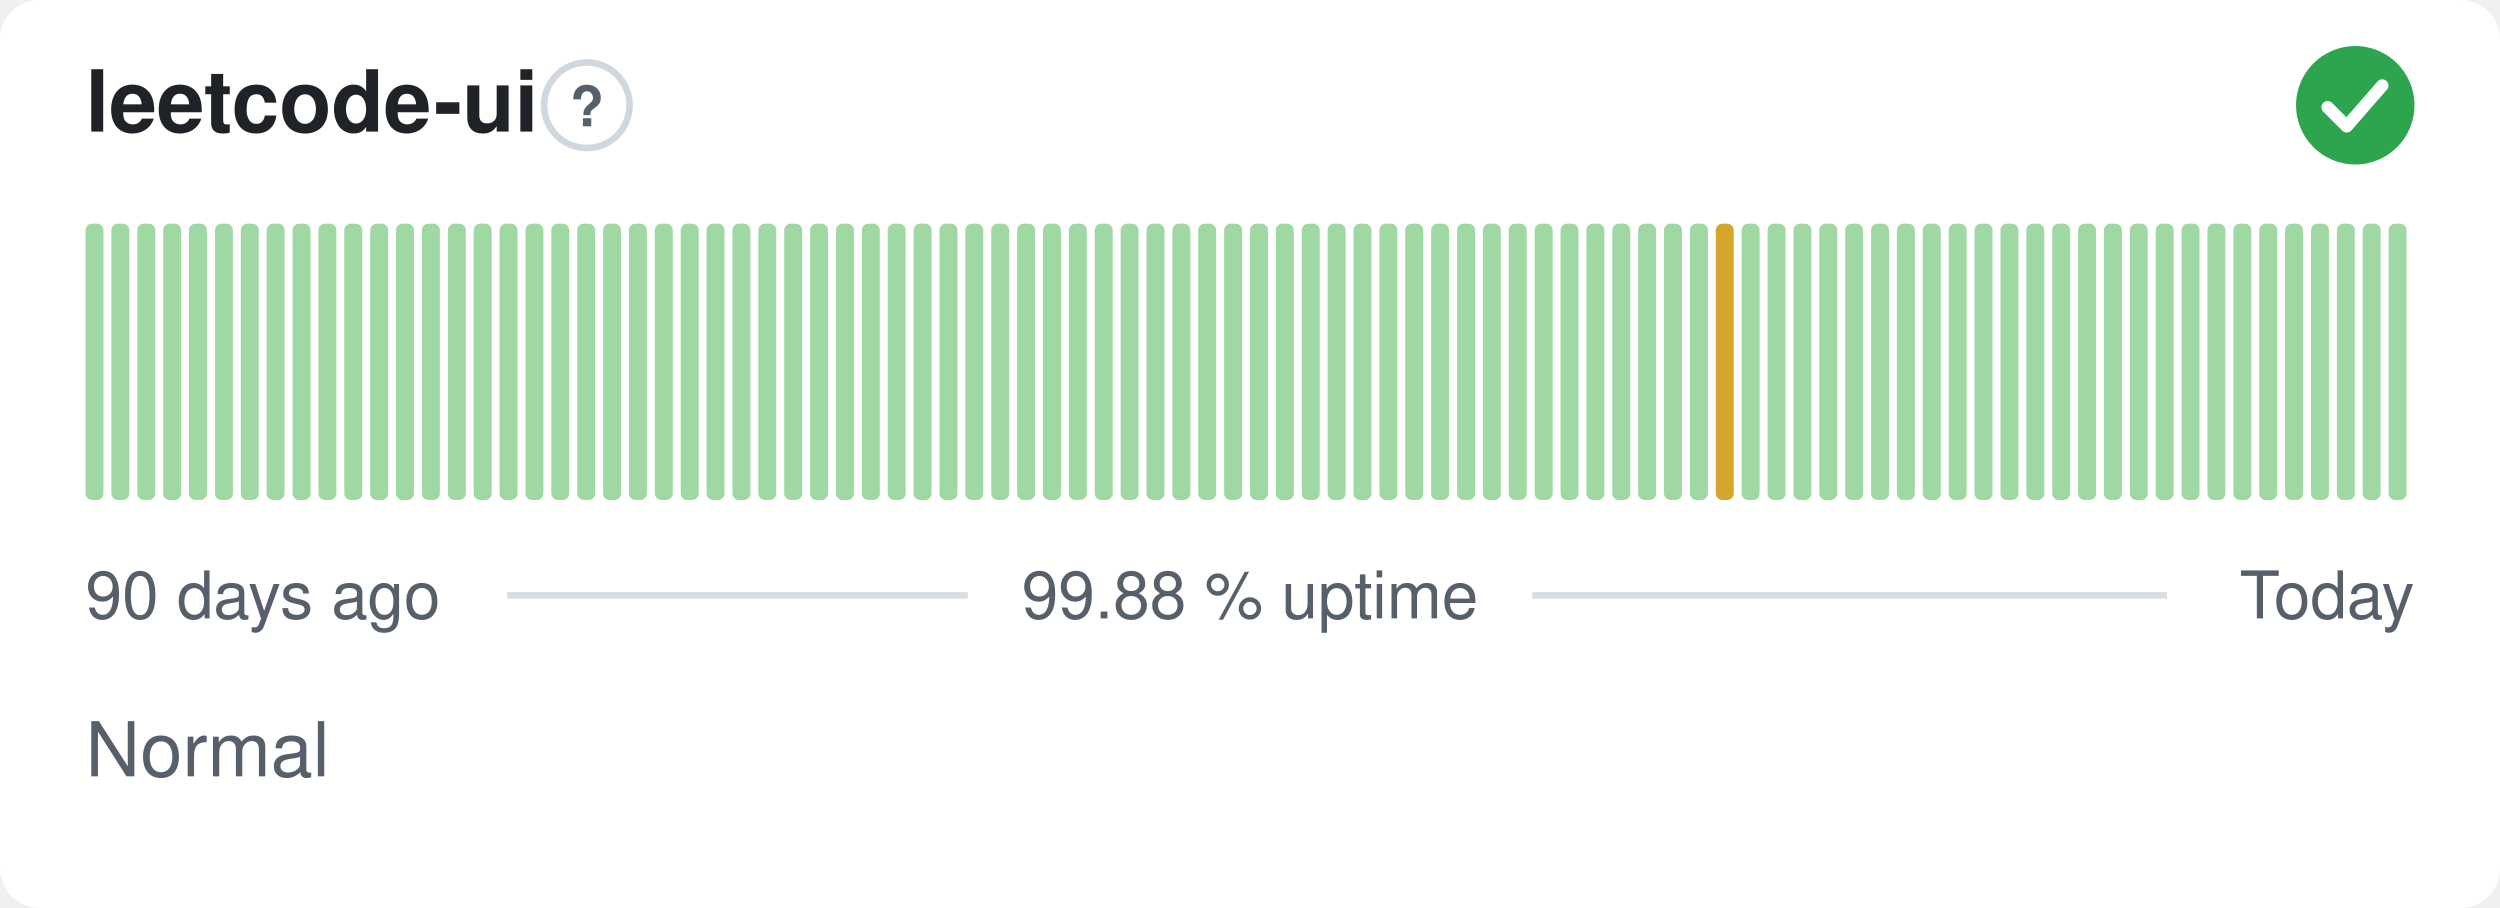
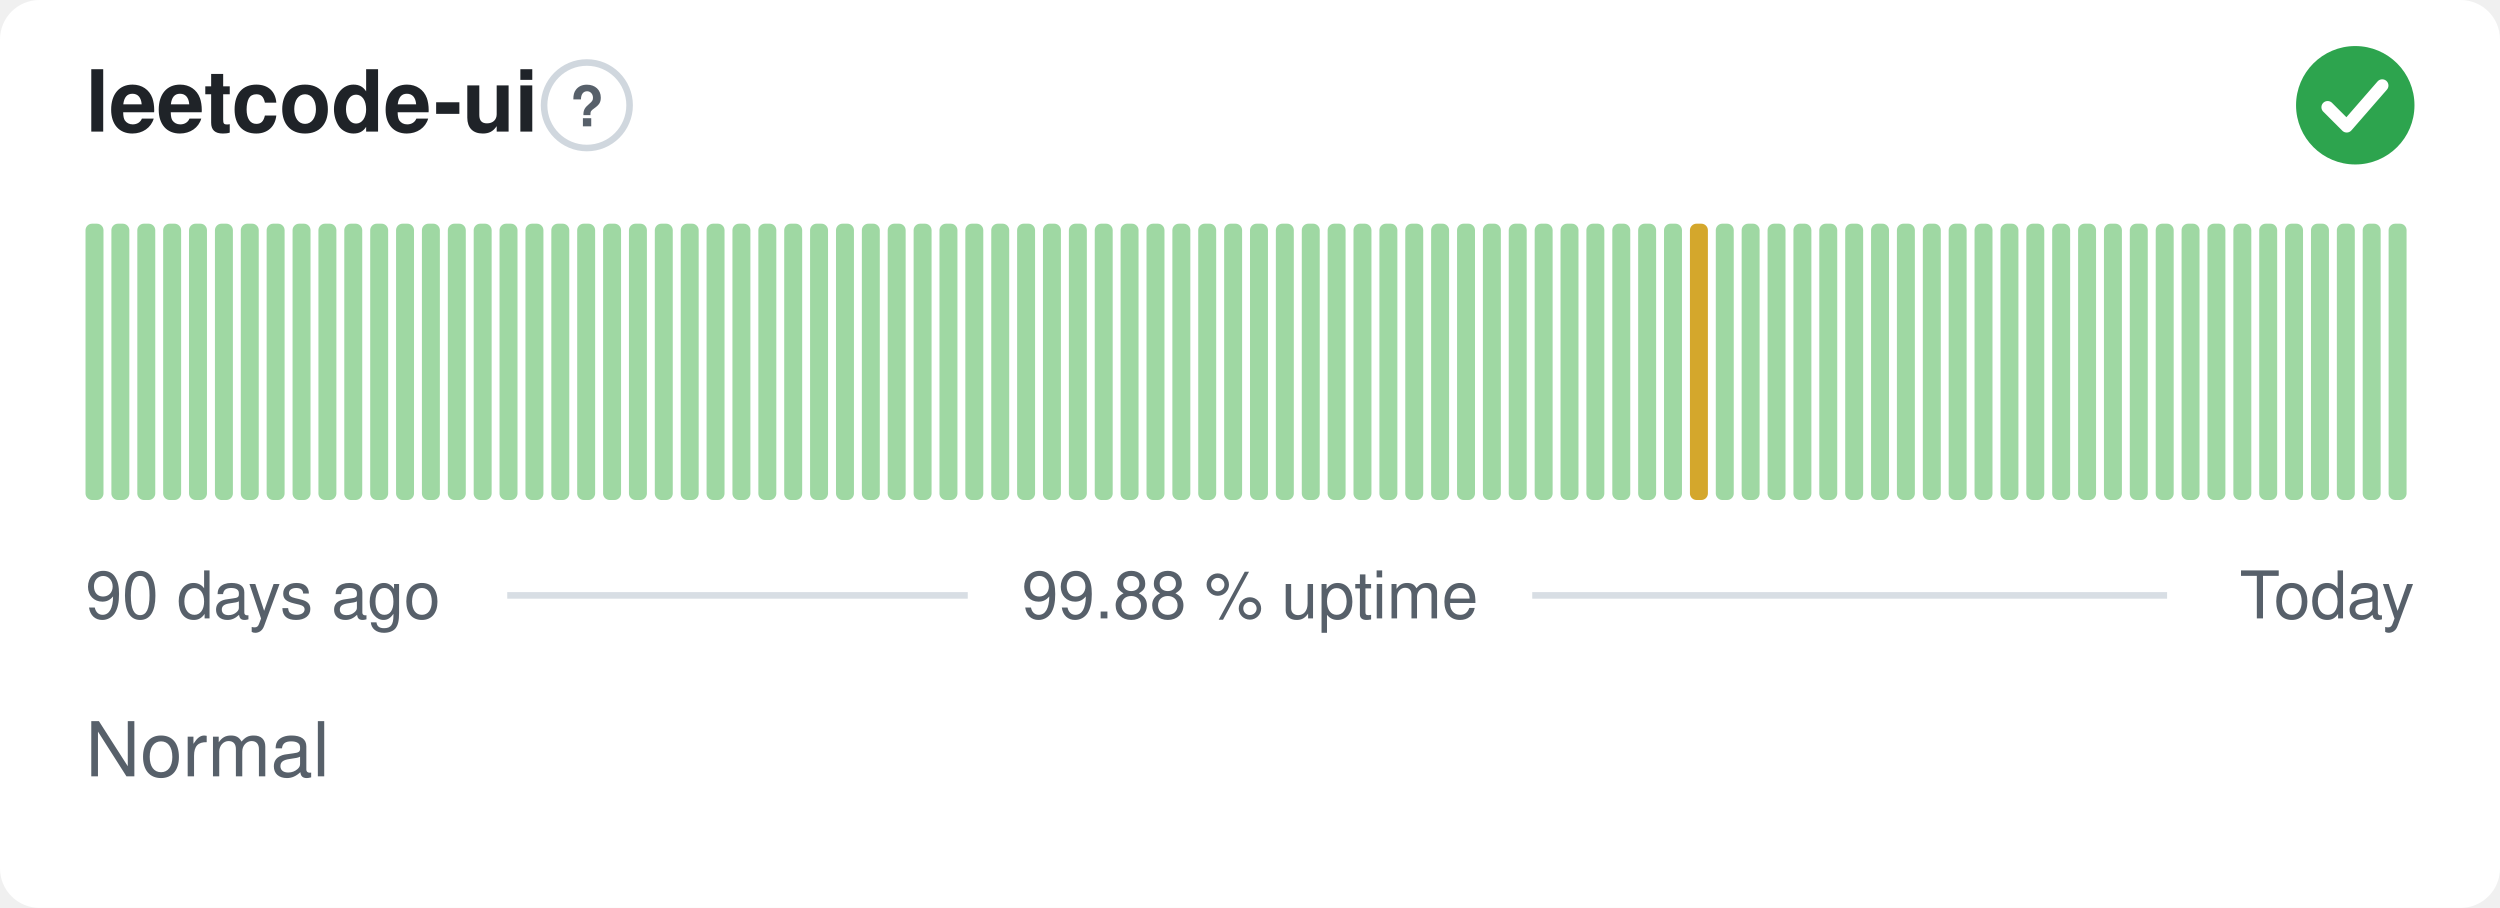
<svg xmlns="http://www.w3.org/2000/svg" width="380" height="138" viewBox="0 0 380 138" role="img" aria-label="leetcode-ui: Normal, 99.88 % uptime over the last 90 days" font-family="-apple-system,BlinkMacSystemFont,'Segoe UI',Helvetica,Arial,sans-serif">
  <style>
    @media (prefers-color-scheme: dark) {
      .bg { fill: #0d1117 }
      .title { fill: #e6edf3 }
      .muted { fill: #8b949e }
      .hint { stroke: #30363d }
      .rule { stroke: #30363d }
      .nodata { fill: #21262d }
    }
  </style>
  <rect class="bg" width="380" height="138" rx="6" fill="#ffffff" />
  <text class="title" x="13" y="20" font-size="13" font-weight="600" fill="#1f2328">leetcode-ui</text>
  <circle class="hint" cx="89.2" cy="16" r="6.5" fill="none" stroke="#d0d7de" stroke-width="1" />
  <text class="muted" x="89.2" y="19.2" text-anchor="middle" font-size="8.5" font-weight="700" fill="#57606a">?</text>
  <circle cx="358" cy="16" r="9" fill="#2da44e" />
  <path d="M353.80 16.30l2.90 2.90 5.40 -6.20" fill="none" stroke="#fff" stroke-width="1.89" stroke-linecap="round" stroke-linejoin="round" />
  <rect x="13.00" y="34.00" width="2.73" height="42.00" rx="1" fill="#9fd8a3" />
  <rect x="16.93" y="34.00" width="2.73" height="42.00" rx="1" fill="#9fd8a3" />
  <rect x="20.87" y="34.00" width="2.73" height="42.00" rx="1" fill="#9fd8a3" />
  <rect x="24.80" y="34.00" width="2.73" height="42.00" rx="1" fill="#9fd8a3" />
  <rect x="28.73" y="34.00" width="2.73" height="42.00" rx="1" fill="#9fd8a3" />
  <rect x="32.67" y="34.00" width="2.73" height="42.00" rx="1" fill="#9fd8a3" />
  <rect x="36.60" y="34.00" width="2.73" height="42.00" rx="1" fill="#9fd8a3" />
  <rect x="40.53" y="34.00" width="2.73" height="42.00" rx="1" fill="#9fd8a3" />
  <rect x="44.47" y="34.00" width="2.73" height="42.00" rx="1" fill="#9fd8a3" />
  <rect x="48.40" y="34.00" width="2.73" height="42.00" rx="1" fill="#9fd8a3" />
  <rect x="52.33" y="34.00" width="2.73" height="42.00" rx="1" fill="#9fd8a3" />
  <rect x="56.27" y="34.00" width="2.73" height="42.00" rx="1" fill="#9fd8a3" />
  <rect x="60.20" y="34.00" width="2.73" height="42.00" rx="1" fill="#9fd8a3" />
  <rect x="64.13" y="34.00" width="2.73" height="42.00" rx="1" fill="#9fd8a3" />
  <rect x="68.07" y="34.00" width="2.73" height="42.00" rx="1" fill="#9fd8a3" />
  <rect x="72.00" y="34.00" width="2.73" height="42.00" rx="1" fill="#9fd8a3" />
  <rect x="75.93" y="34.00" width="2.73" height="42.00" rx="1" fill="#9fd8a3" />
  <rect x="79.87" y="34.00" width="2.73" height="42.00" rx="1" fill="#9fd8a3" />
  <rect x="83.80" y="34.00" width="2.73" height="42.00" rx="1" fill="#9fd8a3" />
  <rect x="87.73" y="34.00" width="2.73" height="42.00" rx="1" fill="#9fd8a3" />
  <rect x="91.67" y="34.00" width="2.73" height="42.00" rx="1" fill="#9fd8a3" />
  <rect x="95.60" y="34.00" width="2.73" height="42.00" rx="1" fill="#9fd8a3" />
  <rect x="99.53" y="34.00" width="2.73" height="42.00" rx="1" fill="#9fd8a3" />
  <rect x="103.47" y="34.00" width="2.73" height="42.00" rx="1" fill="#9fd8a3" />
  <rect x="107.40" y="34.00" width="2.73" height="42.00" rx="1" fill="#9fd8a3" />
  <rect x="111.33" y="34.00" width="2.73" height="42.00" rx="1" fill="#9fd8a3" />
  <rect x="115.27" y="34.00" width="2.73" height="42.00" rx="1" fill="#9fd8a3" />
  <rect x="119.20" y="34.00" width="2.73" height="42.00" rx="1" fill="#9fd8a3" />
  <rect x="123.13" y="34.00" width="2.73" height="42.00" rx="1" fill="#9fd8a3" />
  <rect x="127.07" y="34.00" width="2.73" height="42.00" rx="1" fill="#9fd8a3" />
  <rect x="131.00" y="34.00" width="2.73" height="42.00" rx="1" fill="#9fd8a3" />
  <rect x="134.93" y="34.00" width="2.73" height="42.00" rx="1" fill="#9fd8a3" />
  <rect x="138.87" y="34.00" width="2.73" height="42.00" rx="1" fill="#9fd8a3" />
  <rect x="142.80" y="34.00" width="2.73" height="42.00" rx="1" fill="#9fd8a3" />
  <rect x="146.73" y="34.00" width="2.73" height="42.00" rx="1" fill="#9fd8a3" />
  <rect x="150.67" y="34.00" width="2.73" height="42.00" rx="1" fill="#9fd8a3" />
  <rect x="154.60" y="34.00" width="2.73" height="42.00" rx="1" fill="#9fd8a3" />
  <rect x="158.53" y="34.00" width="2.73" height="42.00" rx="1" fill="#9fd8a3" />
  <rect x="162.47" y="34.00" width="2.73" height="42.00" rx="1" fill="#9fd8a3" />
  <rect x="166.40" y="34.00" width="2.73" height="42.00" rx="1" fill="#9fd8a3" />
  <rect x="170.33" y="34.00" width="2.73" height="42.00" rx="1" fill="#9fd8a3" />
  <rect x="174.27" y="34.00" width="2.73" height="42.00" rx="1" fill="#9fd8a3" />
  <rect x="178.20" y="34.00" width="2.73" height="42.00" rx="1" fill="#9fd8a3" />
  <rect x="182.13" y="34.00" width="2.73" height="42.00" rx="1" fill="#9fd8a3" />
  <rect x="186.07" y="34.00" width="2.73" height="42.00" rx="1" fill="#9fd8a3" />
  <rect x="190.00" y="34.00" width="2.73" height="42.00" rx="1" fill="#9fd8a3" />
  <rect x="193.93" y="34.00" width="2.73" height="42.00" rx="1" fill="#9fd8a3" />
  <rect x="197.87" y="34.00" width="2.73" height="42.00" rx="1" fill="#9fd8a3" />
  <rect x="201.80" y="34.00" width="2.73" height="42.00" rx="1" fill="#9fd8a3" />
  <rect x="205.73" y="34.00" width="2.73" height="42.00" rx="1" fill="#9fd8a3" />
  <rect x="209.67" y="34.00" width="2.73" height="42.00" rx="1" fill="#9fd8a3" />
  <rect x="213.60" y="34.00" width="2.73" height="42.00" rx="1" fill="#9fd8a3" />
  <rect x="217.53" y="34.00" width="2.73" height="42.00" rx="1" fill="#9fd8a3" />
  <rect x="221.47" y="34.00" width="2.73" height="42.00" rx="1" fill="#9fd8a3" />
  <rect x="225.40" y="34.00" width="2.73" height="42.00" rx="1" fill="#9fd8a3" />
  <rect x="229.33" y="34.00" width="2.73" height="42.00" rx="1" fill="#9fd8a3" />
  <rect x="233.27" y="34.00" width="2.73" height="42.00" rx="1" fill="#9fd8a3" />
  <rect x="237.20" y="34.00" width="2.73" height="42.00" rx="1" fill="#9fd8a3" />
  <rect x="241.13" y="34.00" width="2.73" height="42.00" rx="1" fill="#9fd8a3" />
  <rect x="245.07" y="34.00" width="2.73" height="42.00" rx="1" fill="#9fd8a3" />
  <rect x="249.00" y="34.00" width="2.73" height="42.00" rx="1" fill="#9fd8a3" />
  <rect x="252.93" y="34.00" width="2.73" height="42.00" rx="1" fill="#9fd8a3" />
-   <rect x="256.87" y="34.00" width="2.73" height="42.00" rx="1" fill="#9fd8a3" />
-   <rect x="260.80" y="34.00" width="2.73" height="42.00" rx="1" fill="#d4a72c" />
+   <rect x="256.87" y="34.00" width="2.73" height="42.00" rx="1" fill="#d4a72c" />
+   <rect x="260.80" y="34.00" width="2.73" height="42.00" rx="1" fill="#9fd8a3" />
  <rect x="264.73" y="34.00" width="2.73" height="42.00" rx="1" fill="#9fd8a3" />
  <rect x="268.67" y="34.00" width="2.73" height="42.00" rx="1" fill="#9fd8a3" />
  <rect x="272.60" y="34.00" width="2.73" height="42.00" rx="1" fill="#9fd8a3" />
  <rect x="276.53" y="34.00" width="2.73" height="42.00" rx="1" fill="#9fd8a3" />
  <rect x="280.47" y="34.00" width="2.73" height="42.00" rx="1" fill="#9fd8a3" />
  <rect x="284.40" y="34.00" width="2.73" height="42.00" rx="1" fill="#9fd8a3" />
  <rect x="288.33" y="34.00" width="2.73" height="42.00" rx="1" fill="#9fd8a3" />
  <rect x="292.27" y="34.00" width="2.73" height="42.00" rx="1" fill="#9fd8a3" />
  <rect x="296.20" y="34.00" width="2.73" height="42.00" rx="1" fill="#9fd8a3" />
  <rect x="300.13" y="34.00" width="2.73" height="42.00" rx="1" fill="#9fd8a3" />
  <rect x="304.07" y="34.00" width="2.73" height="42.00" rx="1" fill="#9fd8a3" />
  <rect x="308.00" y="34.00" width="2.73" height="42.00" rx="1" fill="#9fd8a3" />
  <rect x="311.93" y="34.00" width="2.73" height="42.00" rx="1" fill="#9fd8a3" />
  <rect x="315.87" y="34.00" width="2.73" height="42.00" rx="1" fill="#9fd8a3" />
  <rect x="319.80" y="34.00" width="2.73" height="42.00" rx="1" fill="#9fd8a3" />
  <rect x="323.73" y="34.00" width="2.73" height="42.00" rx="1" fill="#9fd8a3" />
  <rect x="327.67" y="34.00" width="2.73" height="42.00" rx="1" fill="#9fd8a3" />
  <rect x="331.60" y="34.00" width="2.73" height="42.00" rx="1" fill="#9fd8a3" />
  <rect x="335.53" y="34.00" width="2.73" height="42.00" rx="1" fill="#9fd8a3" />
  <rect x="339.47" y="34.00" width="2.73" height="42.00" rx="1" fill="#9fd8a3" />
  <rect x="343.40" y="34.00" width="2.73" height="42.00" rx="1" fill="#9fd8a3" />
  <rect x="347.33" y="34.00" width="2.73" height="42.00" rx="1" fill="#9fd8a3" />
  <rect x="351.27" y="34.00" width="2.73" height="42.00" rx="1" fill="#9fd8a3" />
  <rect x="355.20" y="34.00" width="2.73" height="42.00" rx="1" fill="#9fd8a3" />
  <rect x="359.13" y="34.00" width="2.73" height="42.00" rx="1" fill="#9fd8a3" />
  <rect x="363.07" y="34.00" width="2.73" height="42.00" rx="1" fill="#9fd8a3" />
  <text class="muted" x="13" y="94" font-size="10" fill="#57606a">90 days ago</text>
  <text class="muted" x="190" y="94" text-anchor="middle" font-size="10" fill="#57606a">99.88 % uptime</text>
  <text class="muted" x="367" y="94" text-anchor="end" font-size="10" fill="#57606a">Today</text>
  <line class="rule" x1="77.1" y1="90.5" x2="147.1" y2="90.5" stroke="#d8dee4" stroke-width="1" />
  <line class="rule" x1="232.9" y1="90.5" x2="329.4" y2="90.5" stroke="#d8dee4" stroke-width="1" />
  <text class="muted" x="13" y="118" font-size="11.5" fill="#57606a">Normal</text>
</svg>
